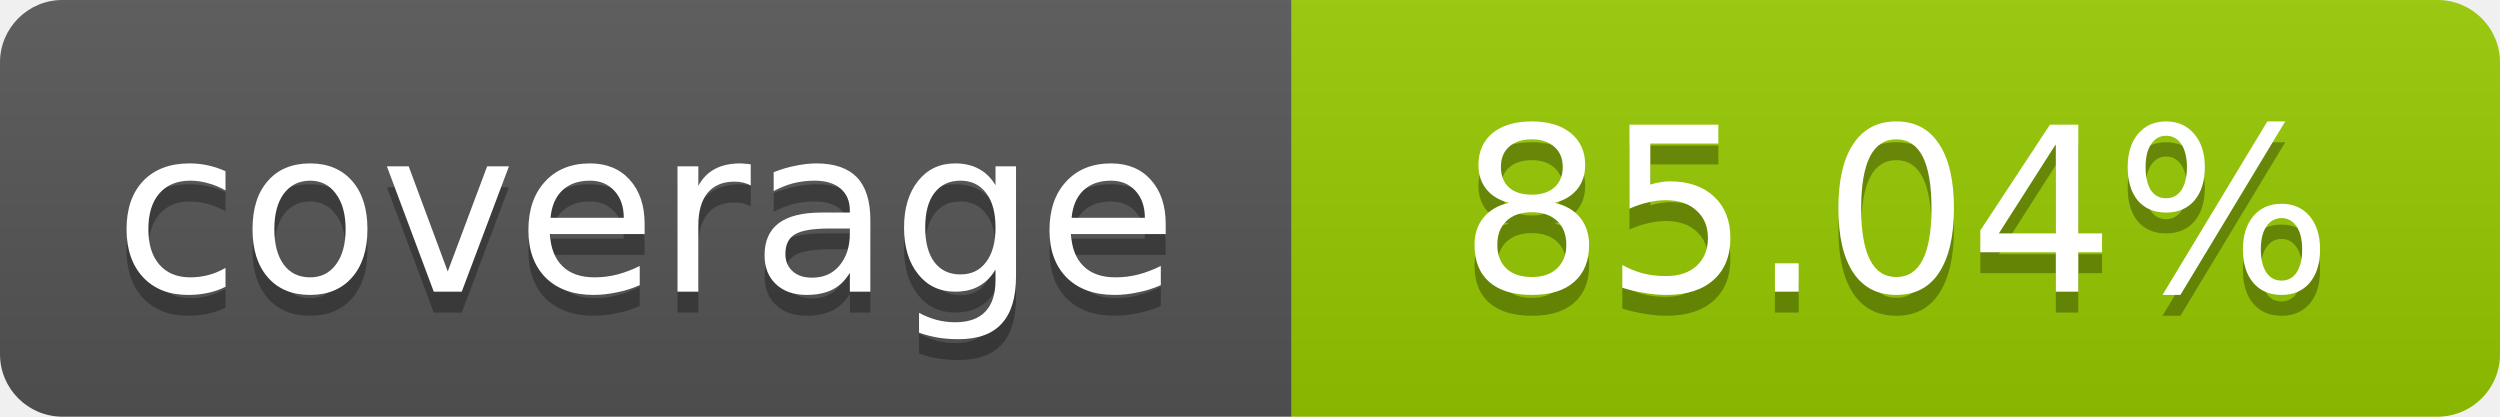
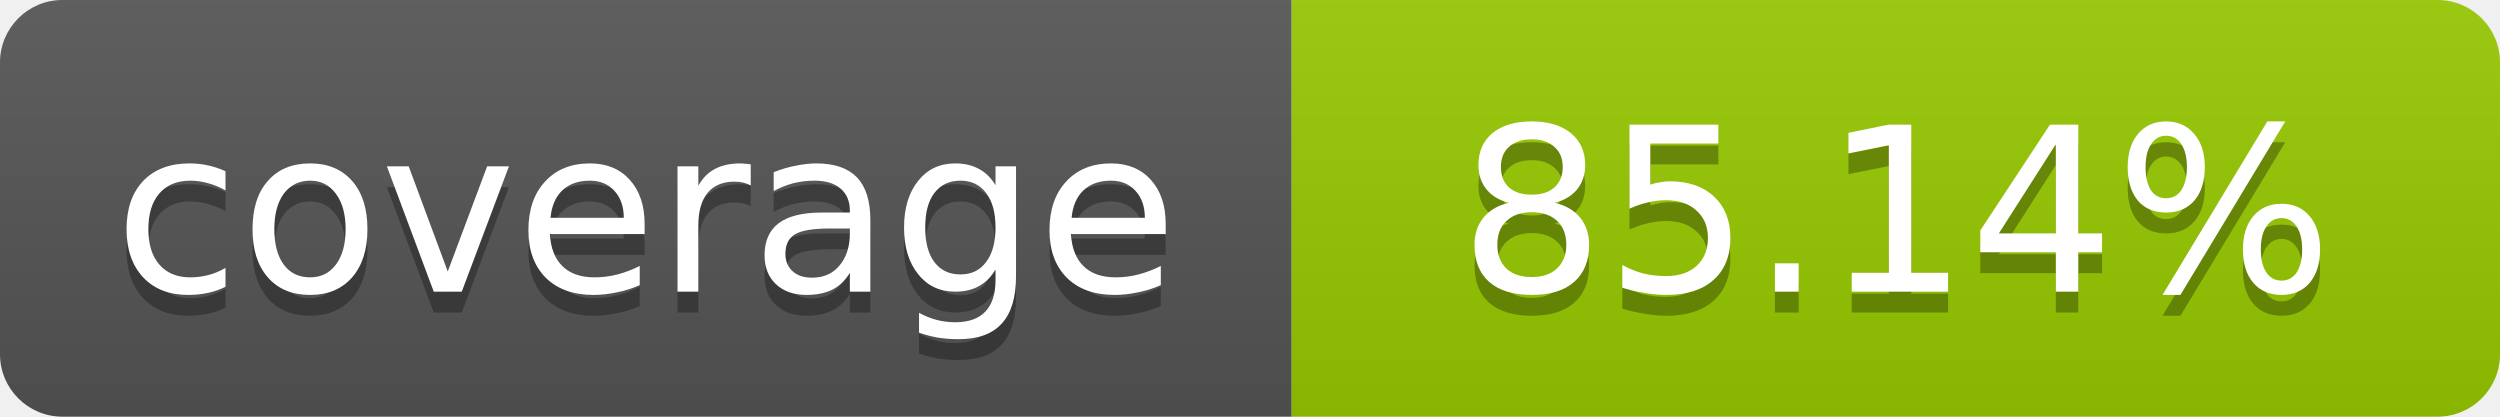
- <svg xmlns="http://www.w3.org/2000/svg" width="120" height="20" role="img" aria-label="coverage: 85.04%">
+ <svg xmlns="http://www.w3.org/2000/svg" width="120" height="20" role="img" aria-label="coverage: 85.14%">
  <linearGradient id="s" x2="0" y2="100%">
    <stop offset="0" stop-color="#bbb" stop-opacity=".1" />
    <stop offset="1" stop-opacity=".1" />
  </linearGradient>
  <clipPath id="r">
    <rect width="120" height="20" rx="3" fill="#fff" />
  </clipPath>
  <g clip-path="url(#r)">
    <rect width="62" height="20" fill="#555" />
    <rect x="62" width="58" height="20" fill="#97CA00" />
    <rect width="120" height="20" fill="url(#s)" />
  </g>
  <g fill="#fff" text-anchor="middle" font-family="Verdana,Geneva,DejaVu Sans,sans-serif" font-size="11">
    <text x="31" y="15" fill="#010101" fill-opacity=".3">coverage</text>
    <text x="31" y="14">coverage</text>
-     <text x="91" y="15" fill="#010101" fill-opacity=".3">85.04%</text>
-     <text x="91" y="14">85.04%</text>
+     <text x="91" y="15" fill="#010101" fill-opacity=".3">85.14%</text>
+     <text x="91" y="14">85.14%</text>
  </g>
</svg>
